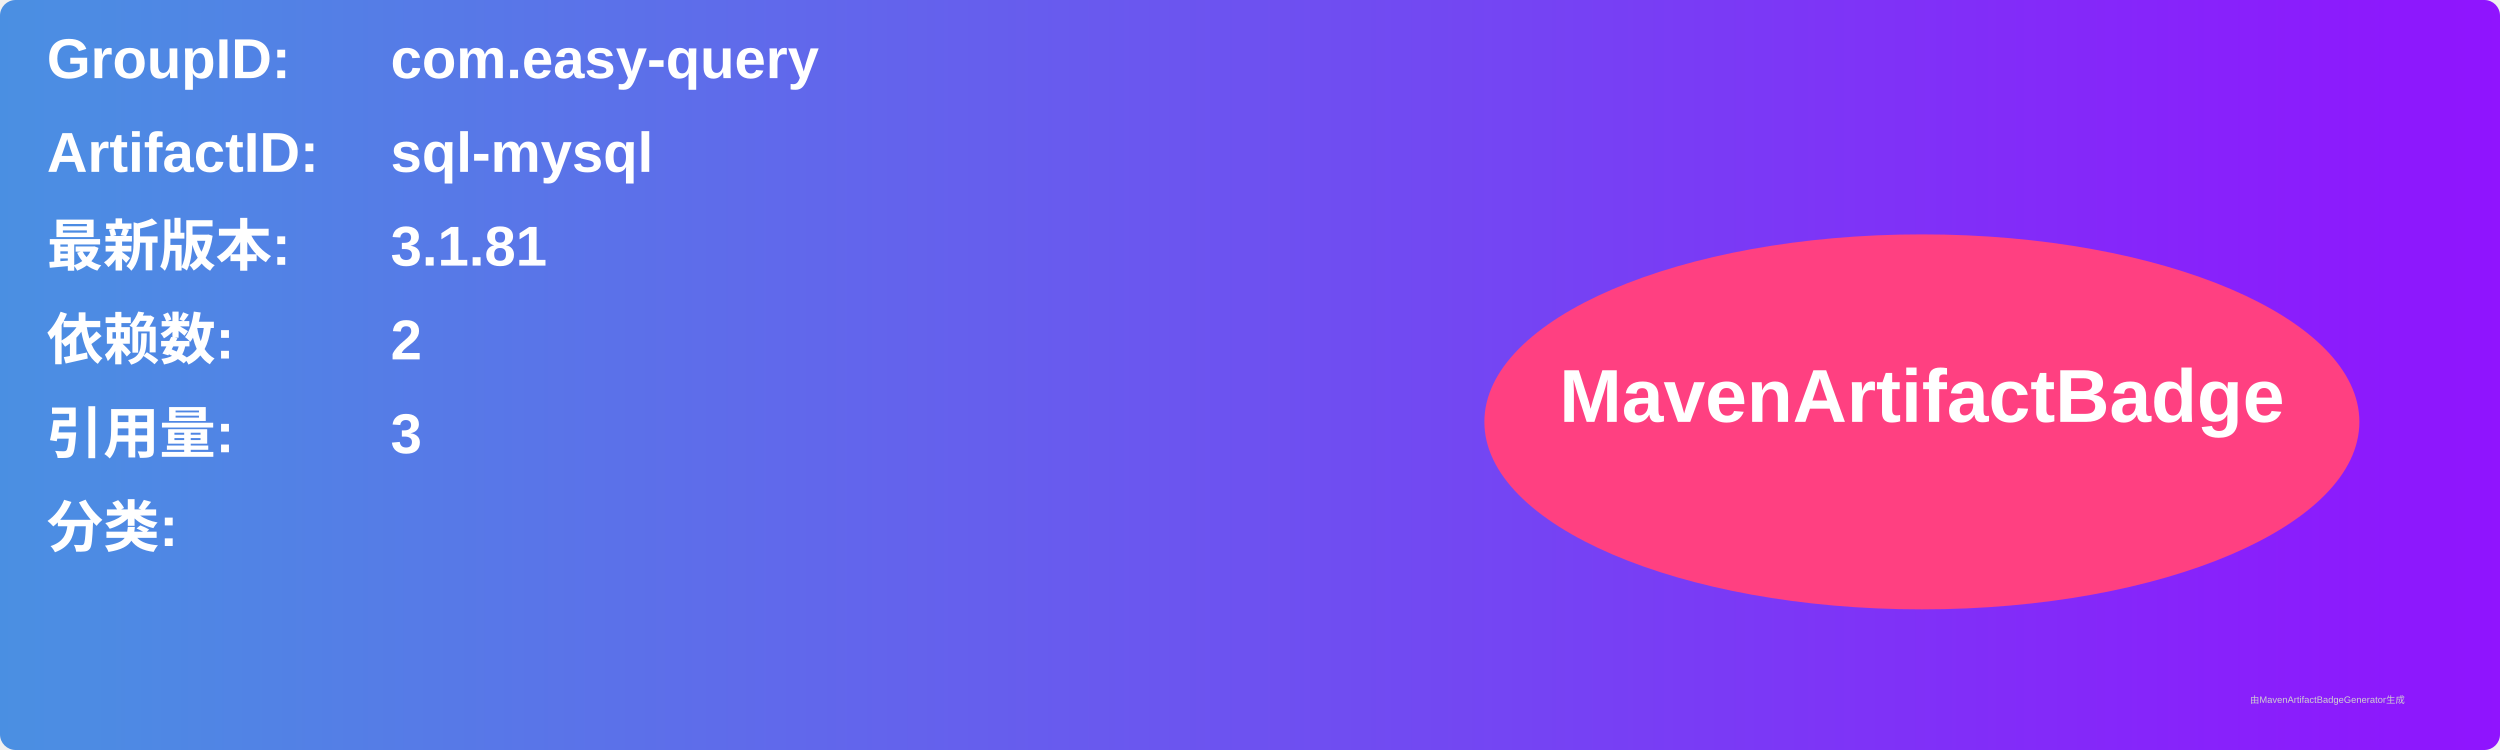
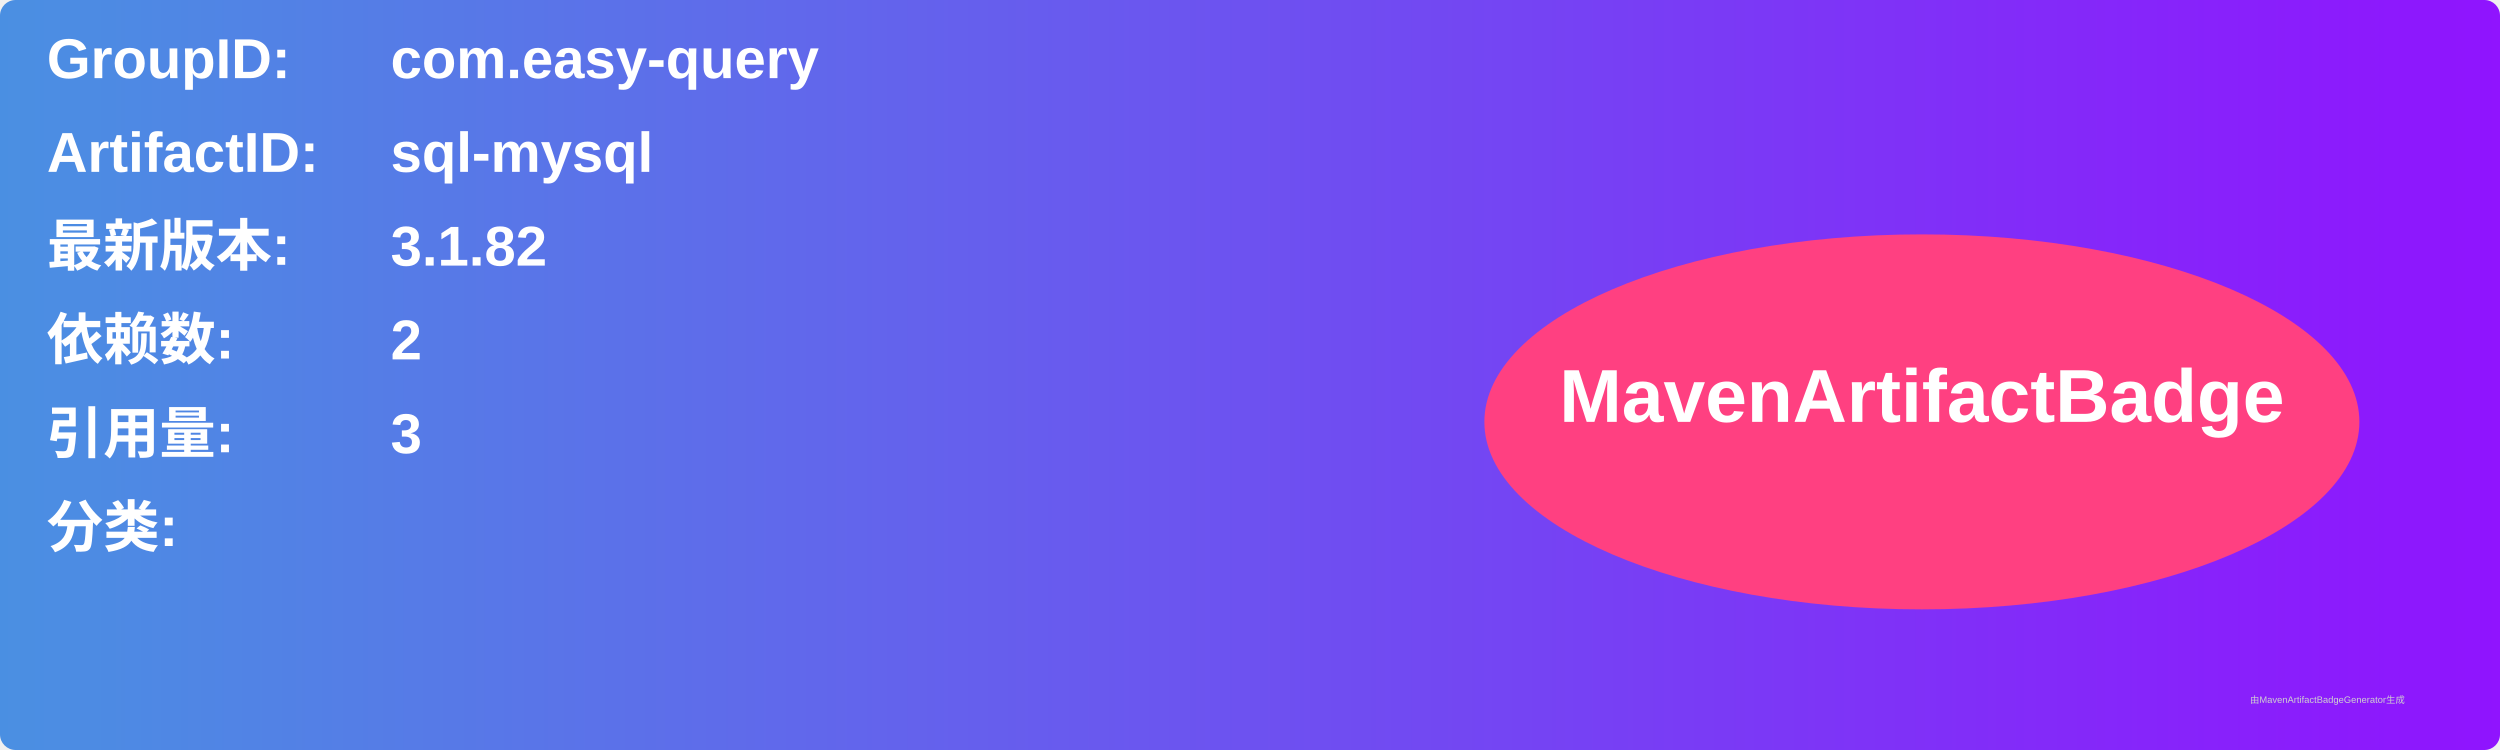
<svg xmlns="http://www.w3.org/2000/svg" width="800" height="240" viewBox="0 0 800 240">
  <linearGradient id="grad" x1="0%" y1="0%" x2="100%" y2="0%">
    <stop offset="0%" stop-color="#4a90e2" />
    <stop offset="100%" stop-color="#9013fe" />
  </linearGradient>
  <rect width="100%" height="100%" rx="5" ry="5" fill="url(#grad)" />
  <g transform="translate(15, 15)">
    <text x="0" y="10" font-family="Arial" font-size="18" fill="white" font-weight="bold" width="260">GroupID:</text>
    <text x="110" y="10" font-family="Arial" font-size="18" fill="white" font-weight="bold" width="460">com.easy-query</text>
    <text x="0" y="40" font-family="Arial" font-size="18" fill="white" font-weight="bold" width="260">ArtifactID:</text>
    <text x="110" y="40" font-family="Arial" font-size="18" fill="white" font-weight="bold" width="460">sql-mysql</text>
    <text x="0" y="70" font-family="Arial" font-size="18" fill="white" font-weight="bold">最新版本:</text>
    <text x="110" y="70" font-family="Arial" font-size="18" fill="white" font-weight="bold">
-       <tspan font-weight="bold">3.1.81</tspan>
+       <tspan font-weight="bold">3.1.82</tspan>
    </text>
    <text x="0" y="100" font-family="Arial" font-size="18" fill="white" font-weight="bold">依赖数: </text>
    <text x="110" y="100" font-family="Arial" font-size="18" fill="white">
      <tspan font-weight="bold">2</tspan>
    </text>
    <text x="0" y="130" font-family="Arial" font-size="18" fill="white" font-weight="bold">引用量: </text>
    <text x="110" y="130" font-family="Arial" font-size="18" fill="white">
      <tspan font-weight="bold">3</tspan>
    </text>
    <text x="0" y="160" font-family="Arial" font-size="18" fill="white" font-weight="bold">分类:</text>
    <text x="10" y="190" font-family="Arial" font-size="10" fill="white">
      <tspan font-weight="bold" />
    </text>
    <ellipse cx="600" cy="120" rx="140" ry="60" fill="#ff4081" />
    <text x="600" y="120" text-anchor="middle" font-family="Arial" font-size="24" fill="white" font-weight="bold">MavenArtifactBadge</text>
  </g>
  <text x="720" y="225" font-family="Arial" font-size="3" fill="#d0d0d0">由MavenArtifactBadgeGenerator生成</text>
</svg>
